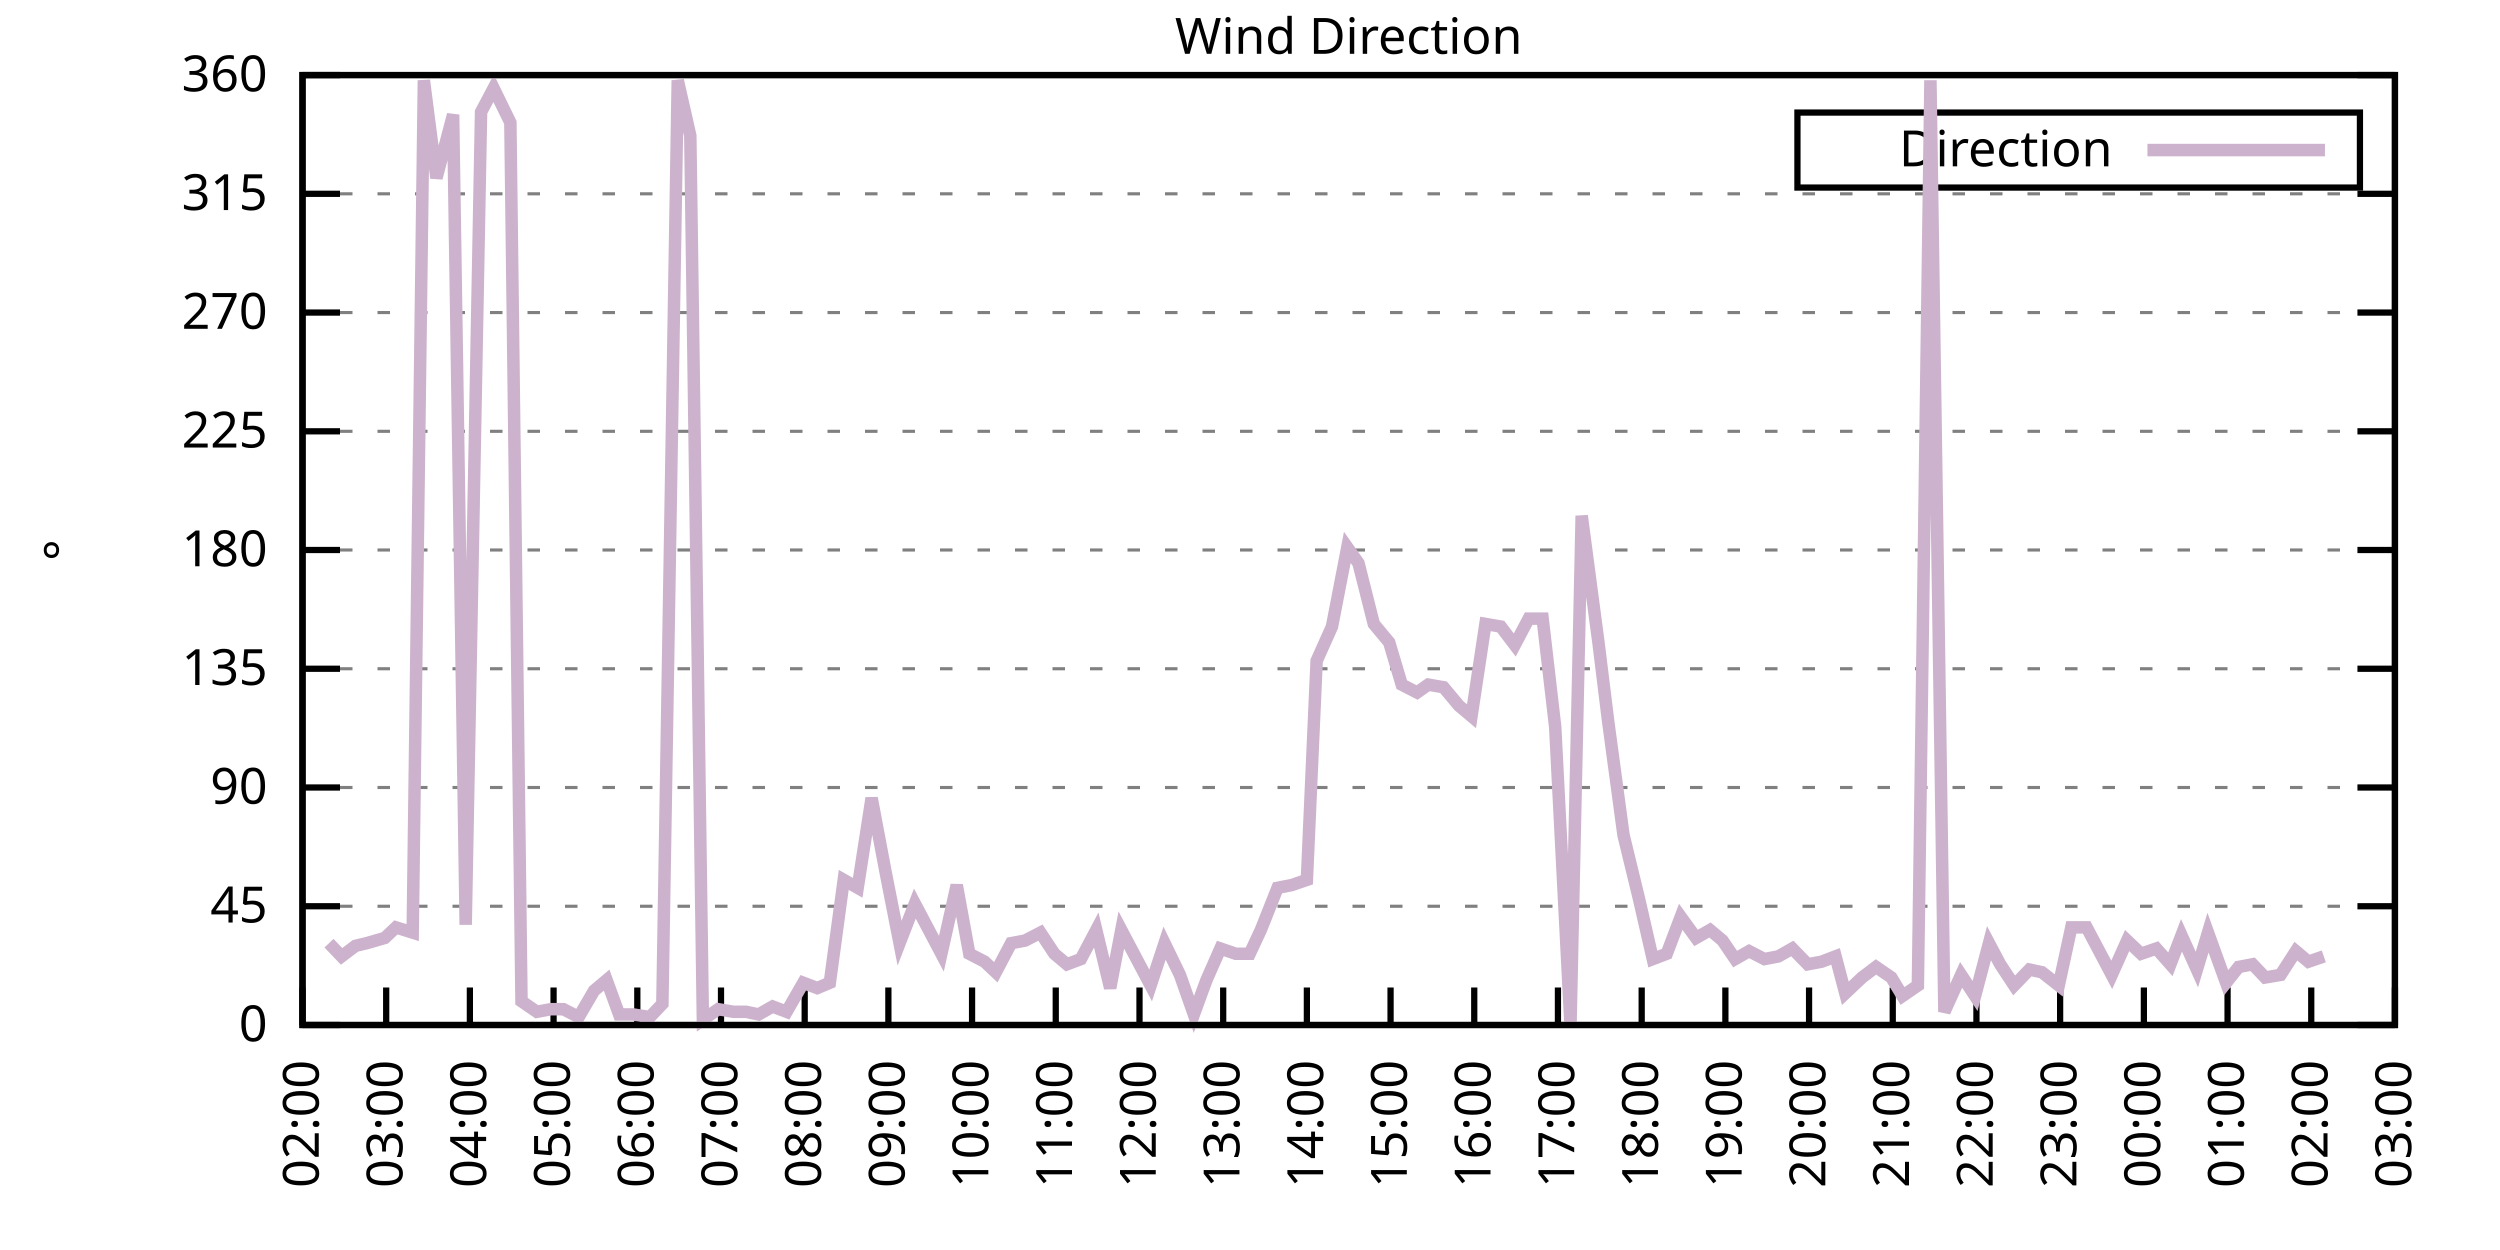
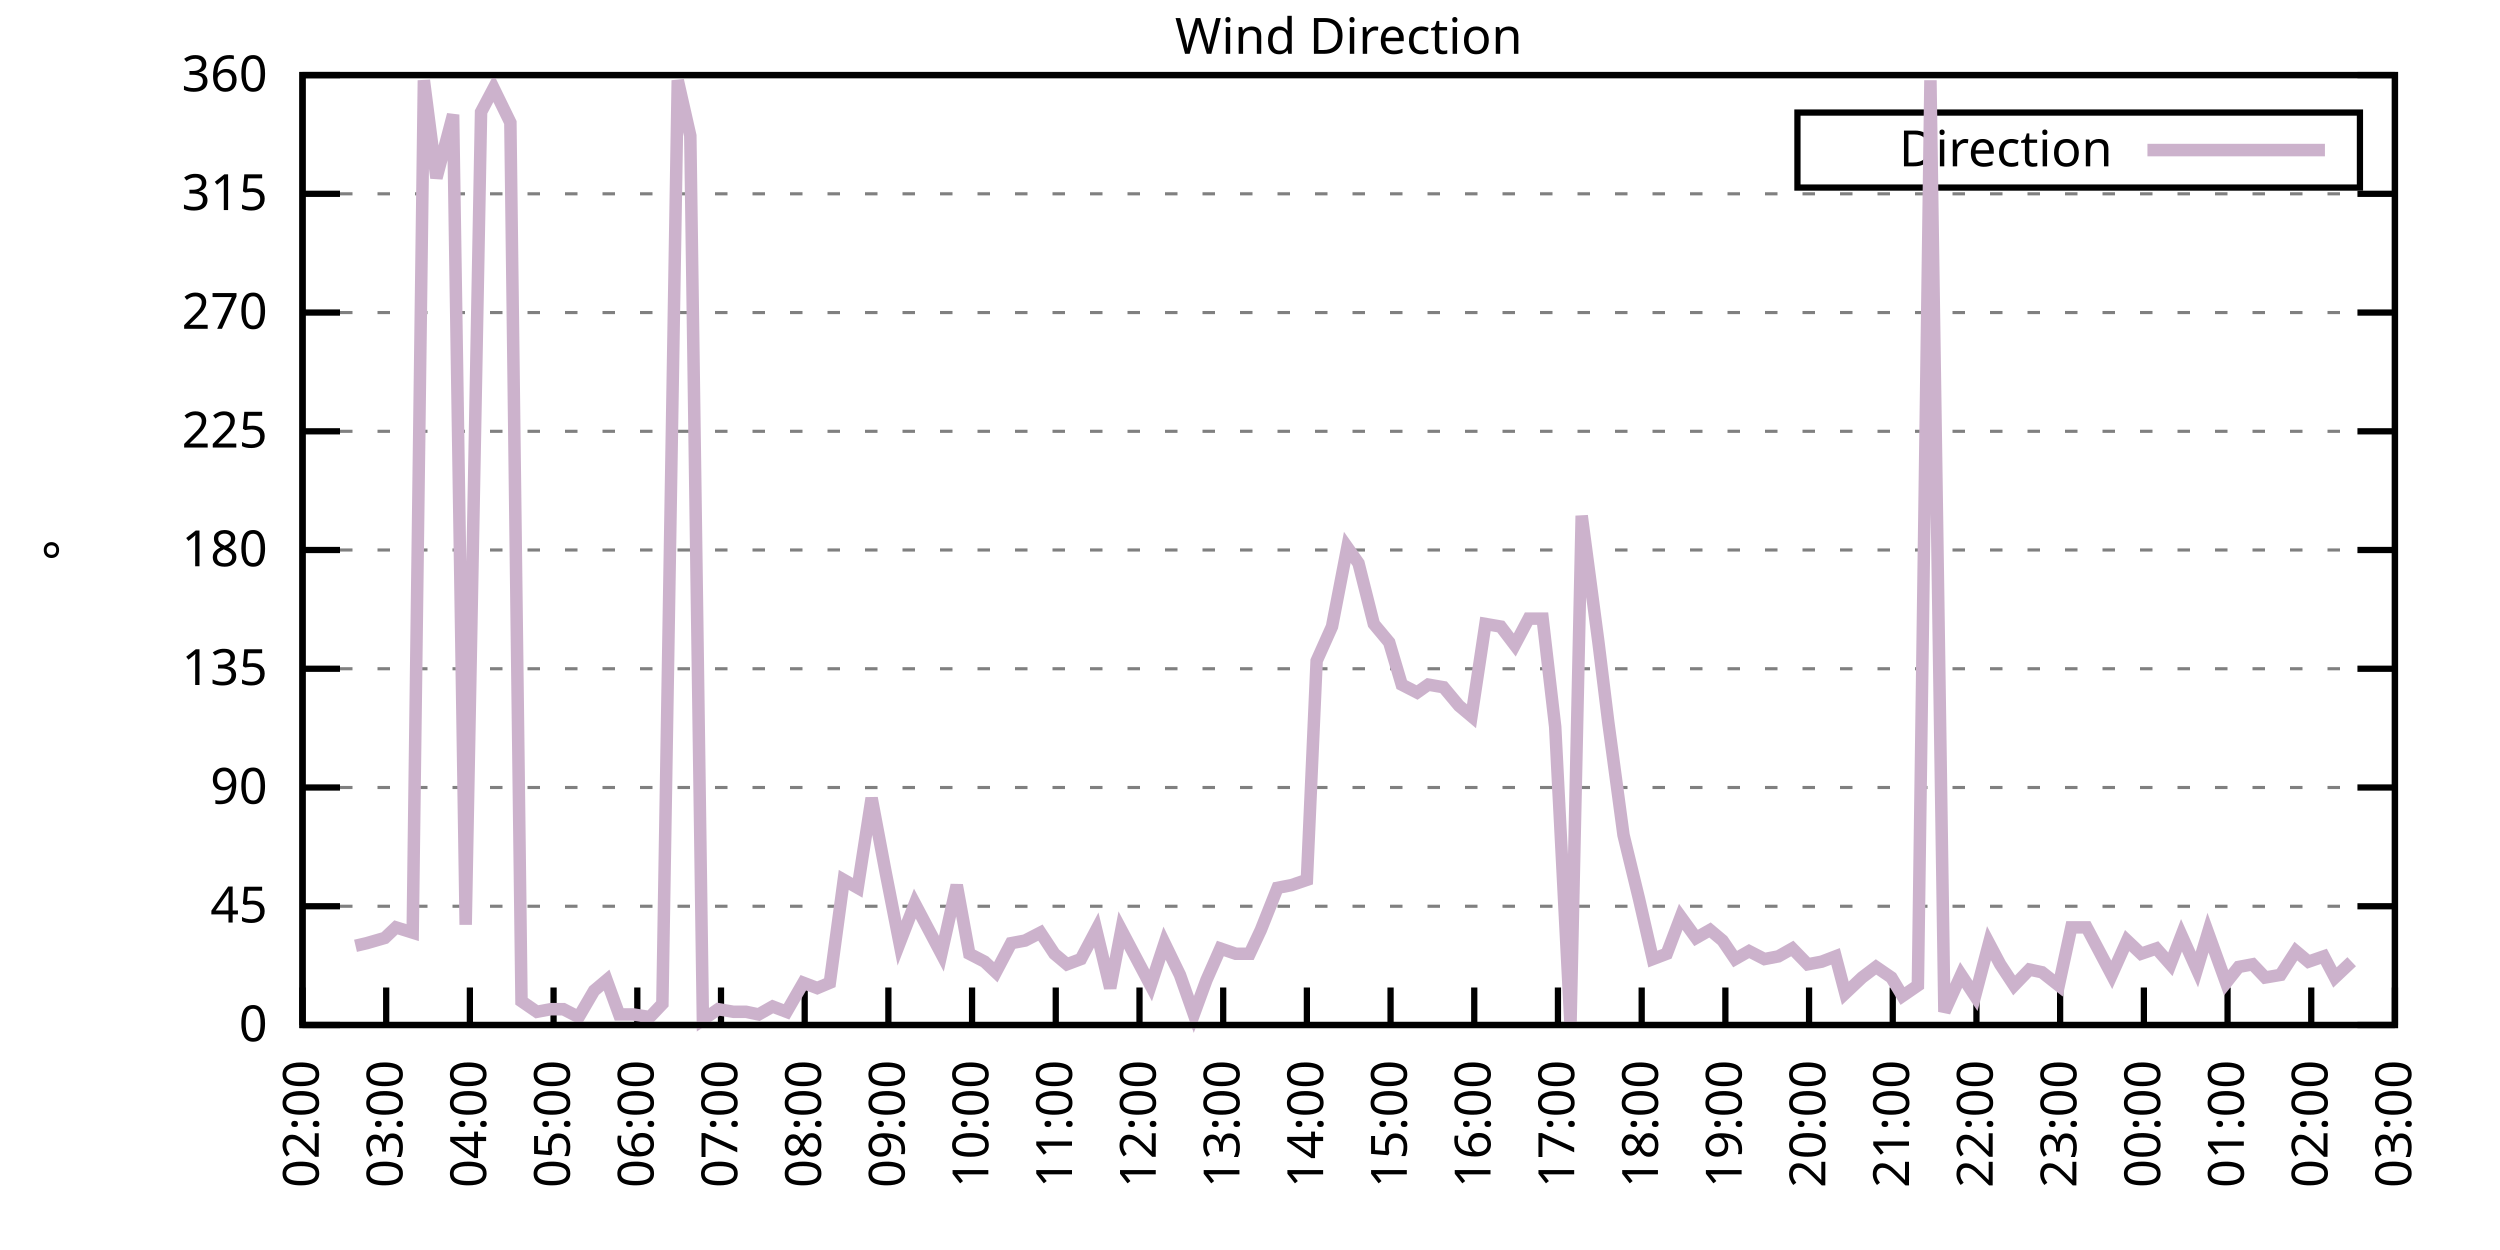
<svg xmlns="http://www.w3.org/2000/svg" xmlns:xlink="http://www.w3.org/1999/xlink" width="400" height="200" viewBox="0 0 400 200">
  <g id="gnuplot_canvas">
    <rect x="0" y="0" width="400" height="200" fill="none" />
    <defs>
      <circle id="gpDot" r="0.5" stroke-width="0.5" stroke="currentColor" />
      <path id="gpPt0" stroke-width="0.333" stroke="currentColor" d="M-1,0 h2 M0,-1 v2" />
      <path id="gpPt1" stroke-width="0.333" stroke="currentColor" d="M-1,-1 L1,1 M1,-1 L-1,1" />
      <path id="gpPt2" stroke-width="0.333" stroke="currentColor" d="M-1,0 L1,0 M0,-1 L0,1 M-1,-1 L1,1 M-1,1 L1,-1" />
      <rect id="gpPt3" stroke-width="0.333" stroke="currentColor" x="-1" y="-1" width="2" height="2" />
      <rect id="gpPt4" stroke-width="0.333" stroke="currentColor" fill="currentColor" x="-1" y="-1" width="2" height="2" />
      <circle id="gpPt5" stroke-width="0.333" stroke="currentColor" cx="0" cy="0" r="1" />
      <use xlink:href="#gpPt5" id="gpPt6" fill="currentColor" stroke="none" />
      <path id="gpPt7" stroke-width="0.333" stroke="currentColor" d="M0,-1.33 L-1.33,0.67 L1.33,0.67 z" />
      <use xlink:href="#gpPt7" id="gpPt8" fill="currentColor" stroke="none" />
      <use xlink:href="#gpPt7" id="gpPt9" stroke="currentColor" transform="rotate(180)" />
      <use xlink:href="#gpPt9" id="gpPt10" fill="currentColor" stroke="none" />
      <use xlink:href="#gpPt3" id="gpPt11" stroke="currentColor" transform="rotate(45)" />
      <use xlink:href="#gpPt11" id="gpPt12" fill="currentColor" stroke="none" />
      <path id="gpPt13" stroke-width="0.333" stroke="currentColor" d="M0,1.330 L1.265,0.411 L0.782,-1.067 L-0.782,-1.076 L-1.265,0.411 z" />
      <use xlink:href="#gpPt13" id="gpPt14" fill="currentColor" stroke="none" />
      <filter id="textbox" filterUnits="objectBoundingBox" x="0" y="0" height="1" width="1">
        <feFlood flood-color="white" flood-opacity="1" result="bgnd" />
        <feComposite in="SourceGraphic" in2="bgnd" operator="atop" />
      </filter>
      <filter id="greybox" filterUnits="objectBoundingBox" x="0" y="0" height="1" width="1">
        <feFlood flood-color="lightgrey" flood-opacity="1" result="grey" />
        <feComposite in="SourceGraphic" in2="grey" operator="atop" />
      </filter>
    </defs>
    <g fill="none" color="white" stroke="currentColor" stroke-width="1.00" stroke-linecap="butt" stroke-linejoin="miter">
</g>
    <g fill="none" color="black" stroke="currentColor" stroke-width="1.00" stroke-linecap="butt" stroke-linejoin="miter">
      <g stroke="none" shape-rendering="crispEdges">
        <polygon fill="rgb(255, 255, 255)" points="48.40,164.00 383.18,164.00 383.18,12.02 48.40,12.02 " />
      </g>
    </g>
    <g fill="none" color="black" stroke="currentColor" stroke-width="1.00" stroke-linecap="butt" stroke-linejoin="miter">
</g>
    <g fill="none" color="black" stroke="black" stroke-width="0.50" stroke-linecap="butt" stroke-linejoin="miter">
</g>
    <g fill="none" color="gray" stroke="currentColor" stroke-width="0.50" stroke-linecap="butt" stroke-linejoin="miter">
      <path stroke="gray" stroke-dasharray="2,4" class="gridline" d="M48.40,164.00 L383.19,164.00  " />
    </g>
    <g fill="none" color="gray" stroke="gray" stroke-width="1.00" stroke-linecap="butt" stroke-linejoin="miter">
</g>
    <g fill="none" color="black" stroke="currentColor" stroke-width="1.00" stroke-linecap="butt" stroke-linejoin="miter">
      <path stroke="black" d="M48.40,164.00 L54.40,164.00 M383.19,164.00 L377.19,164.00  " />
      <g transform="translate(42.80,166.60)" stroke="none" fill="black" font-family="Sans" font-size="8.00" text-anchor="end">
        <text>
          <tspan font-family="Sans"> 0</tspan>
        </text>
      </g>
    </g>
    <g fill="none" color="black" stroke="currentColor" stroke-width="1.00" stroke-linecap="butt" stroke-linejoin="miter">
</g>
    <g fill="none" color="black" stroke="black" stroke-width="0.50" stroke-linecap="butt" stroke-linejoin="miter">
</g>
    <g fill="none" color="gray" stroke="currentColor" stroke-width="0.50" stroke-linecap="butt" stroke-linejoin="miter">
      <path stroke="gray" stroke-dasharray="2,4" class="gridline" d="M48.40,145.00 L383.19,145.00  " />
    </g>
    <g fill="none" color="gray" stroke="gray" stroke-width="1.00" stroke-linecap="butt" stroke-linejoin="miter">
</g>
    <g fill="none" color="black" stroke="currentColor" stroke-width="1.00" stroke-linecap="butt" stroke-linejoin="miter">
      <path stroke="black" d="M48.40,145.00 L54.40,145.00 M383.19,145.00 L377.19,145.00  " />
      <g transform="translate(42.80,147.60)" stroke="none" fill="black" font-family="Sans" font-size="8.00" text-anchor="end">
        <text>
          <tspan font-family="Sans"> 45</tspan>
        </text>
      </g>
    </g>
    <g fill="none" color="black" stroke="currentColor" stroke-width="1.00" stroke-linecap="butt" stroke-linejoin="miter">
</g>
    <g fill="none" color="black" stroke="black" stroke-width="0.50" stroke-linecap="butt" stroke-linejoin="miter">
</g>
    <g fill="none" color="gray" stroke="currentColor" stroke-width="0.50" stroke-linecap="butt" stroke-linejoin="miter">
      <path stroke="gray" stroke-dasharray="2,4" class="gridline" d="M48.40,126.00 L383.19,126.00  " />
    </g>
    <g fill="none" color="gray" stroke="gray" stroke-width="1.00" stroke-linecap="butt" stroke-linejoin="miter">
</g>
    <g fill="none" color="black" stroke="currentColor" stroke-width="1.00" stroke-linecap="butt" stroke-linejoin="miter">
      <path stroke="black" d="M48.40,126.00 L54.40,126.00 M383.19,126.00 L377.19,126.00  " />
      <g transform="translate(42.80,128.60)" stroke="none" fill="black" font-family="Sans" font-size="8.00" text-anchor="end">
        <text>
          <tspan font-family="Sans"> 90</tspan>
        </text>
      </g>
    </g>
    <g fill="none" color="black" stroke="currentColor" stroke-width="1.00" stroke-linecap="butt" stroke-linejoin="miter">
</g>
    <g fill="none" color="black" stroke="black" stroke-width="0.50" stroke-linecap="butt" stroke-linejoin="miter">
</g>
    <g fill="none" color="gray" stroke="currentColor" stroke-width="0.50" stroke-linecap="butt" stroke-linejoin="miter">
      <path stroke="gray" stroke-dasharray="2,4" class="gridline" d="M48.40,107.00 L383.19,107.00  " />
    </g>
    <g fill="none" color="gray" stroke="gray" stroke-width="1.00" stroke-linecap="butt" stroke-linejoin="miter">
</g>
    <g fill="none" color="black" stroke="currentColor" stroke-width="1.00" stroke-linecap="butt" stroke-linejoin="miter">
      <path stroke="black" d="M48.40,107.00 L54.40,107.00 M383.19,107.00 L377.19,107.00  " />
      <g transform="translate(42.80,109.60)" stroke="none" fill="black" font-family="Sans" font-size="8.00" text-anchor="end">
        <text>
          <tspan font-family="Sans"> 135</tspan>
        </text>
      </g>
    </g>
    <g fill="none" color="black" stroke="currentColor" stroke-width="1.00" stroke-linecap="butt" stroke-linejoin="miter">
</g>
    <g fill="none" color="black" stroke="black" stroke-width="0.50" stroke-linecap="butt" stroke-linejoin="miter">
</g>
    <g fill="none" color="gray" stroke="currentColor" stroke-width="0.50" stroke-linecap="butt" stroke-linejoin="miter">
      <path stroke="gray" stroke-dasharray="2,4" class="gridline" d="M48.40,88.00 L383.19,88.00  " />
    </g>
    <g fill="none" color="gray" stroke="gray" stroke-width="1.00" stroke-linecap="butt" stroke-linejoin="miter">
</g>
    <g fill="none" color="black" stroke="currentColor" stroke-width="1.00" stroke-linecap="butt" stroke-linejoin="miter">
      <path stroke="black" d="M48.40,88.00 L54.40,88.00 M383.19,88.00 L377.19,88.00  " />
      <g transform="translate(42.80,90.60)" stroke="none" fill="black" font-family="Sans" font-size="8.00" text-anchor="end">
        <text>
          <tspan font-family="Sans"> 180</tspan>
        </text>
      </g>
    </g>
    <g fill="none" color="black" stroke="currentColor" stroke-width="1.00" stroke-linecap="butt" stroke-linejoin="miter">
</g>
    <g fill="none" color="black" stroke="black" stroke-width="0.50" stroke-linecap="butt" stroke-linejoin="miter">
</g>
    <g fill="none" color="gray" stroke="currentColor" stroke-width="0.50" stroke-linecap="butt" stroke-linejoin="miter">
      <path stroke="gray" stroke-dasharray="2,4" class="gridline" d="M48.40,69.01 L383.19,69.01  " />
    </g>
    <g fill="none" color="gray" stroke="gray" stroke-width="1.00" stroke-linecap="butt" stroke-linejoin="miter">
</g>
    <g fill="none" color="black" stroke="currentColor" stroke-width="1.00" stroke-linecap="butt" stroke-linejoin="miter">
      <path stroke="black" d="M48.40,69.01 L54.40,69.01 M383.19,69.01 L377.19,69.01  " />
      <g transform="translate(42.80,71.61)" stroke="none" fill="black" font-family="Sans" font-size="8.00" text-anchor="end">
        <text>
          <tspan font-family="Sans"> 225</tspan>
        </text>
      </g>
    </g>
    <g fill="none" color="black" stroke="currentColor" stroke-width="1.00" stroke-linecap="butt" stroke-linejoin="miter">
</g>
    <g fill="none" color="black" stroke="black" stroke-width="0.50" stroke-linecap="butt" stroke-linejoin="miter">
</g>
    <g fill="none" color="gray" stroke="currentColor" stroke-width="0.50" stroke-linecap="butt" stroke-linejoin="miter">
      <path stroke="gray" stroke-dasharray="2,4" class="gridline" d="M48.40,50.01 L383.19,50.01  " />
    </g>
    <g fill="none" color="gray" stroke="gray" stroke-width="1.00" stroke-linecap="butt" stroke-linejoin="miter">
</g>
    <g fill="none" color="black" stroke="currentColor" stroke-width="1.00" stroke-linecap="butt" stroke-linejoin="miter">
      <path stroke="black" d="M48.40,50.01 L54.40,50.01 M383.19,50.01 L377.19,50.01  " />
      <g transform="translate(42.80,52.61)" stroke="none" fill="black" font-family="Sans" font-size="8.00" text-anchor="end">
        <text>
          <tspan font-family="Sans"> 270</tspan>
        </text>
      </g>
    </g>
    <g fill="none" color="black" stroke="currentColor" stroke-width="1.00" stroke-linecap="butt" stroke-linejoin="miter">
</g>
    <g fill="none" color="black" stroke="black" stroke-width="0.50" stroke-linecap="butt" stroke-linejoin="miter">
</g>
    <g fill="none" color="gray" stroke="currentColor" stroke-width="0.50" stroke-linecap="butt" stroke-linejoin="miter">
      <path stroke="gray" stroke-dasharray="2,4" class="gridline" d="M48.40,31.01 L383.19,31.01  " />
    </g>
    <g fill="none" color="gray" stroke="gray" stroke-width="1.00" stroke-linecap="butt" stroke-linejoin="miter">
</g>
    <g fill="none" color="black" stroke="currentColor" stroke-width="1.00" stroke-linecap="butt" stroke-linejoin="miter">
      <path stroke="black" d="M48.40,31.01 L54.40,31.01 M383.19,31.01 L377.19,31.01  " />
      <g transform="translate(42.80,33.61)" stroke="none" fill="black" font-family="Sans" font-size="8.00" text-anchor="end">
        <text>
          <tspan font-family="Sans"> 315</tspan>
        </text>
      </g>
    </g>
    <g fill="none" color="black" stroke="currentColor" stroke-width="1.00" stroke-linecap="butt" stroke-linejoin="miter">
</g>
    <g fill="none" color="black" stroke="black" stroke-width="0.50" stroke-linecap="butt" stroke-linejoin="miter">
</g>
    <g fill="none" color="gray" stroke="currentColor" stroke-width="0.50" stroke-linecap="butt" stroke-linejoin="miter">
      <path stroke="gray" stroke-dasharray="2,4" class="gridline" d="M48.40,12.01 L383.19,12.01  " />
    </g>
    <g fill="none" color="gray" stroke="gray" stroke-width="1.00" stroke-linecap="butt" stroke-linejoin="miter">
</g>
    <g fill="none" color="black" stroke="currentColor" stroke-width="1.00" stroke-linecap="butt" stroke-linejoin="miter">
      <path stroke="black" d="M48.40,12.01 L54.40,12.01 M383.19,12.01 L377.19,12.01  " />
      <g transform="translate(42.80,14.61)" stroke="none" fill="black" font-family="Sans" font-size="8.00" text-anchor="end">
        <text>
          <tspan font-family="Sans"> 360</tspan>
        </text>
      </g>
    </g>
    <g fill="none" color="black" stroke="currentColor" stroke-width="1.00" stroke-linecap="butt" stroke-linejoin="miter">
      <path stroke="black" d="M48.40,164.00 L48.40,158.00  " />
      <g transform="translate(51.00,169.60) rotate(270.00)" stroke="none" fill="black" font-family="Sans" font-size="8.00" text-anchor="end">
        <text>
          <tspan font-family="Sans">02:00</tspan>
        </text>
      </g>
    </g>
    <g fill="none" color="black" stroke="currentColor" stroke-width="1.00" stroke-linecap="butt" stroke-linejoin="miter">
      <path stroke="black" d="M61.79,164.00 L61.79,158.00  " />
      <g transform="translate(64.39,169.60) rotate(270.00)" stroke="none" fill="black" font-family="Sans" font-size="8.00" text-anchor="end">
        <text>
          <tspan font-family="Sans">03:00</tspan>
        </text>
      </g>
    </g>
    <g fill="none" color="black" stroke="currentColor" stroke-width="1.00" stroke-linecap="butt" stroke-linejoin="miter">
      <path stroke="black" d="M75.18,164.00 L75.18,158.00  " />
      <g transform="translate(77.78,169.60) rotate(270.00)" stroke="none" fill="black" font-family="Sans" font-size="8.00" text-anchor="end">
        <text>
          <tspan font-family="Sans">04:00</tspan>
        </text>
      </g>
    </g>
    <g fill="none" color="black" stroke="currentColor" stroke-width="1.00" stroke-linecap="butt" stroke-linejoin="miter">
      <path stroke="black" d="M88.57,164.00 L88.57,158.00  " />
      <g transform="translate(91.17,169.60) rotate(270.00)" stroke="none" fill="black" font-family="Sans" font-size="8.00" text-anchor="end">
        <text>
          <tspan font-family="Sans">05:00</tspan>
        </text>
      </g>
    </g>
    <g fill="none" color="black" stroke="currentColor" stroke-width="1.00" stroke-linecap="butt" stroke-linejoin="miter">
      <path stroke="black" d="M101.97,164.00 L101.97,158.00  " />
      <g transform="translate(104.57,169.60) rotate(270.00)" stroke="none" fill="black" font-family="Sans" font-size="8.00" text-anchor="end">
        <text>
          <tspan font-family="Sans">06:00</tspan>
        </text>
      </g>
    </g>
    <g fill="none" color="black" stroke="currentColor" stroke-width="1.00" stroke-linecap="butt" stroke-linejoin="miter">
      <path stroke="black" d="M115.36,164.00 L115.36,158.00  " />
      <g transform="translate(117.96,169.60) rotate(270.00)" stroke="none" fill="black" font-family="Sans" font-size="8.00" text-anchor="end">
        <text>
          <tspan font-family="Sans">07:00</tspan>
        </text>
      </g>
    </g>
    <g fill="none" color="black" stroke="currentColor" stroke-width="1.00" stroke-linecap="butt" stroke-linejoin="miter">
      <path stroke="black" d="M128.75,164.00 L128.75,158.00  " />
      <g transform="translate(131.35,169.60) rotate(270.00)" stroke="none" fill="black" font-family="Sans" font-size="8.00" text-anchor="end">
        <text>
          <tspan font-family="Sans">08:00</tspan>
        </text>
      </g>
    </g>
    <g fill="none" color="black" stroke="currentColor" stroke-width="1.00" stroke-linecap="butt" stroke-linejoin="miter">
      <path stroke="black" d="M142.14,164.00 L142.14,158.00  " />
      <g transform="translate(144.74,169.60) rotate(270.00)" stroke="none" fill="black" font-family="Sans" font-size="8.00" text-anchor="end">
        <text>
          <tspan font-family="Sans">09:00</tspan>
        </text>
      </g>
    </g>
    <g fill="none" color="black" stroke="currentColor" stroke-width="1.00" stroke-linecap="butt" stroke-linejoin="miter">
      <path stroke="black" d="M155.53,164.00 L155.53,158.00  " />
      <g transform="translate(158.13,169.60) rotate(270.00)" stroke="none" fill="black" font-family="Sans" font-size="8.00" text-anchor="end">
        <text>
          <tspan font-family="Sans">10:00</tspan>
        </text>
      </g>
    </g>
    <g fill="none" color="black" stroke="currentColor" stroke-width="1.00" stroke-linecap="butt" stroke-linejoin="miter">
      <path stroke="black" d="M168.92,164.00 L168.92,158.00  " />
      <g transform="translate(171.52,169.60) rotate(270.00)" stroke="none" fill="black" font-family="Sans" font-size="8.00" text-anchor="end">
        <text>
          <tspan font-family="Sans">11:00</tspan>
        </text>
      </g>
    </g>
    <g fill="none" color="black" stroke="currentColor" stroke-width="1.00" stroke-linecap="butt" stroke-linejoin="miter">
      <path stroke="black" d="M182.32,164.00 L182.32,158.00  " />
      <g transform="translate(184.92,169.60) rotate(270.00)" stroke="none" fill="black" font-family="Sans" font-size="8.00" text-anchor="end">
        <text>
          <tspan font-family="Sans">12:00</tspan>
        </text>
      </g>
    </g>
    <g fill="none" color="black" stroke="currentColor" stroke-width="1.00" stroke-linecap="butt" stroke-linejoin="miter">
      <path stroke="black" d="M195.71,164.00 L195.71,158.00  " />
      <g transform="translate(198.31,169.60) rotate(270.00)" stroke="none" fill="black" font-family="Sans" font-size="8.00" text-anchor="end">
        <text>
          <tspan font-family="Sans">13:00</tspan>
        </text>
      </g>
    </g>
    <g fill="none" color="black" stroke="currentColor" stroke-width="1.00" stroke-linecap="butt" stroke-linejoin="miter">
      <path stroke="black" d="M209.10,164.00 L209.10,158.00  " />
      <g transform="translate(211.70,169.60) rotate(270.00)" stroke="none" fill="black" font-family="Sans" font-size="8.00" text-anchor="end">
        <text>
          <tspan font-family="Sans">14:00</tspan>
        </text>
      </g>
    </g>
    <g fill="none" color="black" stroke="currentColor" stroke-width="1.00" stroke-linecap="butt" stroke-linejoin="miter">
      <path stroke="black" d="M222.49,164.00 L222.49,158.00  " />
      <g transform="translate(225.09,169.60) rotate(270.00)" stroke="none" fill="black" font-family="Sans" font-size="8.00" text-anchor="end">
        <text>
          <tspan font-family="Sans">15:00</tspan>
        </text>
      </g>
    </g>
    <g fill="none" color="black" stroke="currentColor" stroke-width="1.00" stroke-linecap="butt" stroke-linejoin="miter">
      <path stroke="black" d="M235.88,164.00 L235.88,158.00  " />
      <g transform="translate(238.48,169.60) rotate(270.00)" stroke="none" fill="black" font-family="Sans" font-size="8.00" text-anchor="end">
        <text>
          <tspan font-family="Sans">16:00</tspan>
        </text>
      </g>
    </g>
    <g fill="none" color="black" stroke="currentColor" stroke-width="1.00" stroke-linecap="butt" stroke-linejoin="miter">
      <path stroke="black" d="M249.27,164.00 L249.27,158.00  " />
      <g transform="translate(251.87,169.60) rotate(270.00)" stroke="none" fill="black" font-family="Sans" font-size="8.00" text-anchor="end">
        <text>
          <tspan font-family="Sans">17:00</tspan>
        </text>
      </g>
    </g>
    <g fill="none" color="black" stroke="currentColor" stroke-width="1.00" stroke-linecap="butt" stroke-linejoin="miter">
      <path stroke="black" d="M262.67,164.00 L262.67,158.00  " />
      <g transform="translate(265.27,169.60) rotate(270.00)" stroke="none" fill="black" font-family="Sans" font-size="8.00" text-anchor="end">
        <text>
          <tspan font-family="Sans">18:00</tspan>
        </text>
      </g>
    </g>
    <g fill="none" color="black" stroke="currentColor" stroke-width="1.00" stroke-linecap="butt" stroke-linejoin="miter">
      <path stroke="black" d="M276.06,164.00 L276.06,158.00  " />
      <g transform="translate(278.66,169.60) rotate(270.00)" stroke="none" fill="black" font-family="Sans" font-size="8.00" text-anchor="end">
        <text>
          <tspan font-family="Sans">19:00</tspan>
        </text>
      </g>
    </g>
    <g fill="none" color="black" stroke="currentColor" stroke-width="1.00" stroke-linecap="butt" stroke-linejoin="miter">
      <path stroke="black" d="M289.45,164.00 L289.45,158.00  " />
      <g transform="translate(292.05,169.60) rotate(270.00)" stroke="none" fill="black" font-family="Sans" font-size="8.00" text-anchor="end">
        <text>
          <tspan font-family="Sans">20:00</tspan>
        </text>
      </g>
    </g>
    <g fill="none" color="black" stroke="currentColor" stroke-width="1.00" stroke-linecap="butt" stroke-linejoin="miter">
      <path stroke="black" d="M302.84,164.00 L302.84,158.00  " />
      <g transform="translate(305.44,169.60) rotate(270.00)" stroke="none" fill="black" font-family="Sans" font-size="8.00" text-anchor="end">
        <text>
          <tspan font-family="Sans">21:00</tspan>
        </text>
      </g>
    </g>
    <g fill="none" color="black" stroke="currentColor" stroke-width="1.00" stroke-linecap="butt" stroke-linejoin="miter">
      <path stroke="black" d="M316.23,164.00 L316.23,158.00  " />
      <g transform="translate(318.83,169.60) rotate(270.00)" stroke="none" fill="black" font-family="Sans" font-size="8.00" text-anchor="end">
        <text>
          <tspan font-family="Sans">22:00</tspan>
        </text>
      </g>
    </g>
    <g fill="none" color="black" stroke="currentColor" stroke-width="1.00" stroke-linecap="butt" stroke-linejoin="miter">
      <path stroke="black" d="M329.62,164.00 L329.62,158.00  " />
      <g transform="translate(332.22,169.60) rotate(270.00)" stroke="none" fill="black" font-family="Sans" font-size="8.00" text-anchor="end">
        <text>
          <tspan font-family="Sans">23:00</tspan>
        </text>
      </g>
    </g>
    <g fill="none" color="black" stroke="currentColor" stroke-width="1.00" stroke-linecap="butt" stroke-linejoin="miter">
      <path stroke="black" d="M343.02,164.00 L343.02,158.00  " />
      <g transform="translate(345.62,169.60) rotate(270.00)" stroke="none" fill="black" font-family="Sans" font-size="8.00" text-anchor="end">
        <text>
          <tspan font-family="Sans">00:00</tspan>
        </text>
      </g>
    </g>
    <g fill="none" color="black" stroke="currentColor" stroke-width="1.00" stroke-linecap="butt" stroke-linejoin="miter">
      <path stroke="black" d="M356.41,164.00 L356.41,158.00  " />
      <g transform="translate(359.01,169.60) rotate(270.00)" stroke="none" fill="black" font-family="Sans" font-size="8.00" text-anchor="end">
        <text>
          <tspan font-family="Sans">01:00</tspan>
        </text>
      </g>
    </g>
    <g fill="none" color="black" stroke="currentColor" stroke-width="1.00" stroke-linecap="butt" stroke-linejoin="miter">
      <path stroke="black" d="M369.80,164.00 L369.80,158.00  " />
      <g transform="translate(372.40,169.60) rotate(270.00)" stroke="none" fill="black" font-family="Sans" font-size="8.00" text-anchor="end">
        <text>
          <tspan font-family="Sans">02:00</tspan>
        </text>
      </g>
    </g>
    <g fill="none" color="black" stroke="currentColor" stroke-width="1.00" stroke-linecap="butt" stroke-linejoin="miter">
      <path stroke="black" d="M383.19,164.00 L383.19,158.00  " />
      <g transform="translate(385.79,169.60) rotate(270.00)" stroke="none" fill="black" font-family="Sans" font-size="8.00" text-anchor="end">
        <text>
          <tspan font-family="Sans">03:00</tspan>
        </text>
      </g>
    </g>
    <g fill="none" color="black" stroke="currentColor" stroke-width="1.00" stroke-linecap="butt" stroke-linejoin="miter">
</g>
    <g fill="none" color="black" stroke="currentColor" stroke-width="1.00" stroke-linecap="butt" stroke-linejoin="miter">
      <path stroke="black" d="M48.40,12.01 L48.40,164.00 L383.19,164.00 L383.19,12.01 L48.40,12.01 Z  " />
    </g>
    <g fill="none" color="black" stroke="currentColor" stroke-width="1.00" stroke-linecap="butt" stroke-linejoin="miter">
</g>
    <g fill="none" color="black" stroke="currentColor" stroke-width="1.00" stroke-linecap="butt" stroke-linejoin="miter">
      <path stroke="black" d="M287.59,30.01 L287.59,18.01 L377.59,18.01 L377.59,30.01 L287.59,30.01 Z  " />
    </g>
    <g id="Wind_direction_plot_1">
      <g fill="none" color="white" stroke="black" stroke-width="2.00" stroke-linecap="butt" stroke-linejoin="miter">
</g>
      <g fill="none" color="black" stroke="currentColor" stroke-width="2.00" stroke-linecap="butt" stroke-linejoin="miter">
        <g transform="translate(337.99,26.61)" stroke="none" fill="black" font-family="Sans" font-size="8.00" text-anchor="end">
          <text>
            <tspan font-family="Sans">Direction</tspan>
          </text>
        </g>
      </g>
      <g fill="none" color="black" stroke="currentColor" stroke-width="2.00" stroke-linecap="butt" stroke-linejoin="miter">
-         <path stroke="rgb(204, 178, 204)" d="M343.59,24.01 L371.99,24.01 M52.64,150.91 L54.65,153.02 L56.88,151.33 L58.67,150.91 L61.57,150.07 L63.35,148.38   L66.03,149.22 L67.82,12.85 L69.83,28.48 L72.50,18.34 L74.51,147.96 L76.97,17.92 L78.98,14.12 L81.66,19.61   L83.44,160.20 L85.90,161.89 L88.13,161.47 L90.14,161.47 L92.59,162.73 L95.05,158.51 L97.06,156.82 L99.06,162.31   L101.30,162.31 L103.98,162.73 L105.98,160.62 L108.44,12.85 L110.45,21.72 L112.46,163.16 L114.91,161.47 L117.37,161.89   L119.38,161.89 L121.38,162.31 L123.62,161.04 L125.85,161.89 L128.53,157.24 L130.76,158.09 L132.77,157.24 L135.00,140.78   L137.23,142.05 L139.46,127.69 L141.69,139.51 L143.93,150.91 L146.38,144.58 L148.39,148.38 L150.62,152.60 L153.08,141.62   L155.09,152.60 L157.54,153.87 L159.33,155.56 L161.78,150.91 L164.01,150.49 L166.47,149.22 L168.70,152.60 L170.71,154.29   L172.94,153.45 L175.40,148.80 L177.63,158.09 L179.41,148.80 L182.09,153.87 L184.10,157.67 L186.33,150.91 L188.79,155.98   L191.02,162.31 L193.03,156.82 L195.26,151.76 L197.72,152.60 L199.95,152.60 L201.73,148.80 L204.41,142.05 L206.64,141.62   L209.10,140.78 L210.66,105.74 L213.12,100.25 L215.57,87.58 L217.36,90.12 L219.81,99.83 L222.27,102.78 L224.28,109.54   L226.73,110.80 L228.52,109.54 L230.97,109.96 L233.43,112.91 L235.44,114.60 L237.67,99.83 L240.12,100.25 L242.36,103.20   L244.59,98.98 L246.82,98.98 L248.83,116.29 L251.28,164.00 L253.07,82.52 L255.75,102.78 L257.31,115.45 L259.76,133.60   L262.22,143.73 L264.45,153.45 L266.68,152.60 L268.92,146.69 L271.37,150.07 L273.60,148.80 L275.61,150.49 L277.62,153.45   L279.85,152.18 L282.31,153.45 L284.54,153.02 L286.77,151.76 L289.23,154.29 L291.46,153.87 L293.69,153.02 L295.25,158.93   L297.93,156.40 L300.16,154.71 L302.62,156.40 L304.40,159.36 L306.86,157.67 L308.87,12.85 L311.10,161.89 L313.78,155.98   L316.01,159.36 L318.24,150.91 L320.03,154.29 L322.26,157.67 L324.71,155.13 L326.72,155.56 L329.40,157.67 L331.41,148.38   L333.86,148.38 L335.65,151.76 L337.88,155.98 L340.34,150.49 L342.57,152.60 L345.02,151.76 L347.26,154.29 L349.04,149.65   L351.50,155.13 L353.28,149.22 L356.18,157.24 L358.19,154.71 L360.42,154.29 L362.43,156.40 L364.89,155.98 L367.34,152.18   L369.35,153.87 L371.81,153.02  " />
+         <path stroke="rgb(204, 178, 204)" d="M343.59,24.01 L371.99,24.01 M56.88,151.33 L58.67,150.91 L61.57,150.07 L63.35,148.38 L66.03,149.22 L67.82,12.85   L69.83,28.48 L72.50,18.34 L74.51,147.96 L76.97,17.92 L78.98,14.12 L81.66,19.61 L83.44,160.20 L85.90,161.89   L88.13,161.47 L90.14,161.47 L92.59,162.73 L95.05,158.51 L97.06,156.82 L99.06,162.31 L101.30,162.31 L103.98,162.73   L105.98,160.62 L108.44,12.85 L110.45,21.72 L112.46,163.16 L114.91,161.47 L117.37,161.89 L119.38,161.89 L121.38,162.31   L123.62,161.04 L125.85,161.89 L128.53,157.24 L130.76,158.09 L132.77,157.24 L135.00,140.78 L137.23,142.05 L139.46,127.69   L141.69,139.51 L143.93,150.91 L146.38,144.58 L148.39,148.38 L150.62,152.60 L153.08,141.62 L155.09,152.60 L157.54,153.87   L159.33,155.56 L161.78,150.91 L164.01,150.49 L166.47,149.22 L168.70,152.60 L170.71,154.29 L172.94,153.45 L175.40,148.80   L177.63,158.09 L179.41,148.80 L182.09,153.87 L184.10,157.67 L186.33,150.91 L188.79,155.98 L191.02,162.31 L193.03,156.82   L195.26,151.76 L197.72,152.60 L199.95,152.60 L201.73,148.80 L204.41,142.05 L206.64,141.62 L209.10,140.78 L210.66,105.74   L213.12,100.25 L215.57,87.58 L217.36,90.12 L219.81,99.83 L222.27,102.78 L224.28,109.54 L226.73,110.80 L228.52,109.54   L230.97,109.96 L233.43,112.91 L235.44,114.60 L237.67,99.83 L240.12,100.25 L242.36,103.20 L244.59,98.98 L246.82,98.98   L248.83,116.29 L251.28,164.00 L253.07,82.52 L255.75,102.78 L257.31,115.45 L259.76,133.60 L262.22,143.73 L264.45,153.45   L266.68,152.60 L268.92,146.69 L271.37,150.07 L273.60,148.80 L275.61,150.49 L277.62,153.45 L279.85,152.18 L282.31,153.45   L284.54,153.02 L286.77,151.76 L289.23,154.29 L291.46,153.87 L293.69,153.02 L295.25,158.93 L297.93,156.40 L300.16,154.71   L302.62,156.40 L304.40,159.36 L306.86,157.67 L308.87,12.85 L311.10,161.89 L313.78,155.98 L316.01,159.36 L318.24,150.91   L320.03,154.29 L322.26,157.67 L324.71,155.13 L326.72,155.56 L329.40,157.67 L331.41,148.38 L333.86,148.38 L335.65,151.76   L337.88,155.98 L340.34,150.49 L342.57,152.60 L345.02,151.76 L347.26,154.29 L349.04,149.65 L351.50,155.13 L353.28,149.22   L356.18,157.24 L358.19,154.71 L360.42,154.29 L362.43,156.40 L364.89,155.98 L367.34,152.18 L369.35,153.87 L371.81,153.02   L373.59,156.40 L376.27,153.87  " />
      </g>
    </g>
    <g fill="none" color="black" stroke="currentColor" stroke-width="2.00" stroke-linecap="butt" stroke-linejoin="miter">
</g>
    <g fill="none" color="black" stroke="black" stroke-width="1.00" stroke-linecap="butt" stroke-linejoin="miter">
</g>
    <g fill="none" color="black" stroke="currentColor" stroke-width="1.00" stroke-linecap="butt" stroke-linejoin="miter">
      <path stroke="black" d="M48.40,12.01 L48.40,164.00 L383.19,164.00 L383.19,12.01 L48.40,12.01 Z  " />
      <g transform="translate(12.80,88.01) rotate(270.00)" stroke="none" fill="black" font-family="Sans" font-size="8.00" text-anchor="middle">
        <text>
          <tspan font-family="Sans">°</tspan>
        </text>
      </g>
    </g>
    <g fill="none" color="black" stroke="currentColor" stroke-width="1.00" stroke-linecap="butt" stroke-linejoin="miter">
</g>
    <g fill="none" color="black" stroke="currentColor" stroke-width="1.00" stroke-linecap="butt" stroke-linejoin="miter">
      <g transform="translate(215.79,8.61)" stroke="none" fill="black" font-family="Sans" font-size="8.00" text-anchor="middle">
        <text>
          <tspan font-family="Sans">Wind Direction</tspan>
        </text>
      </g>
    </g>
    <g fill="none" color="black" stroke="currentColor" stroke-width="1.00" stroke-linecap="butt" stroke-linejoin="miter">
</g>
  </g>
</svg>
